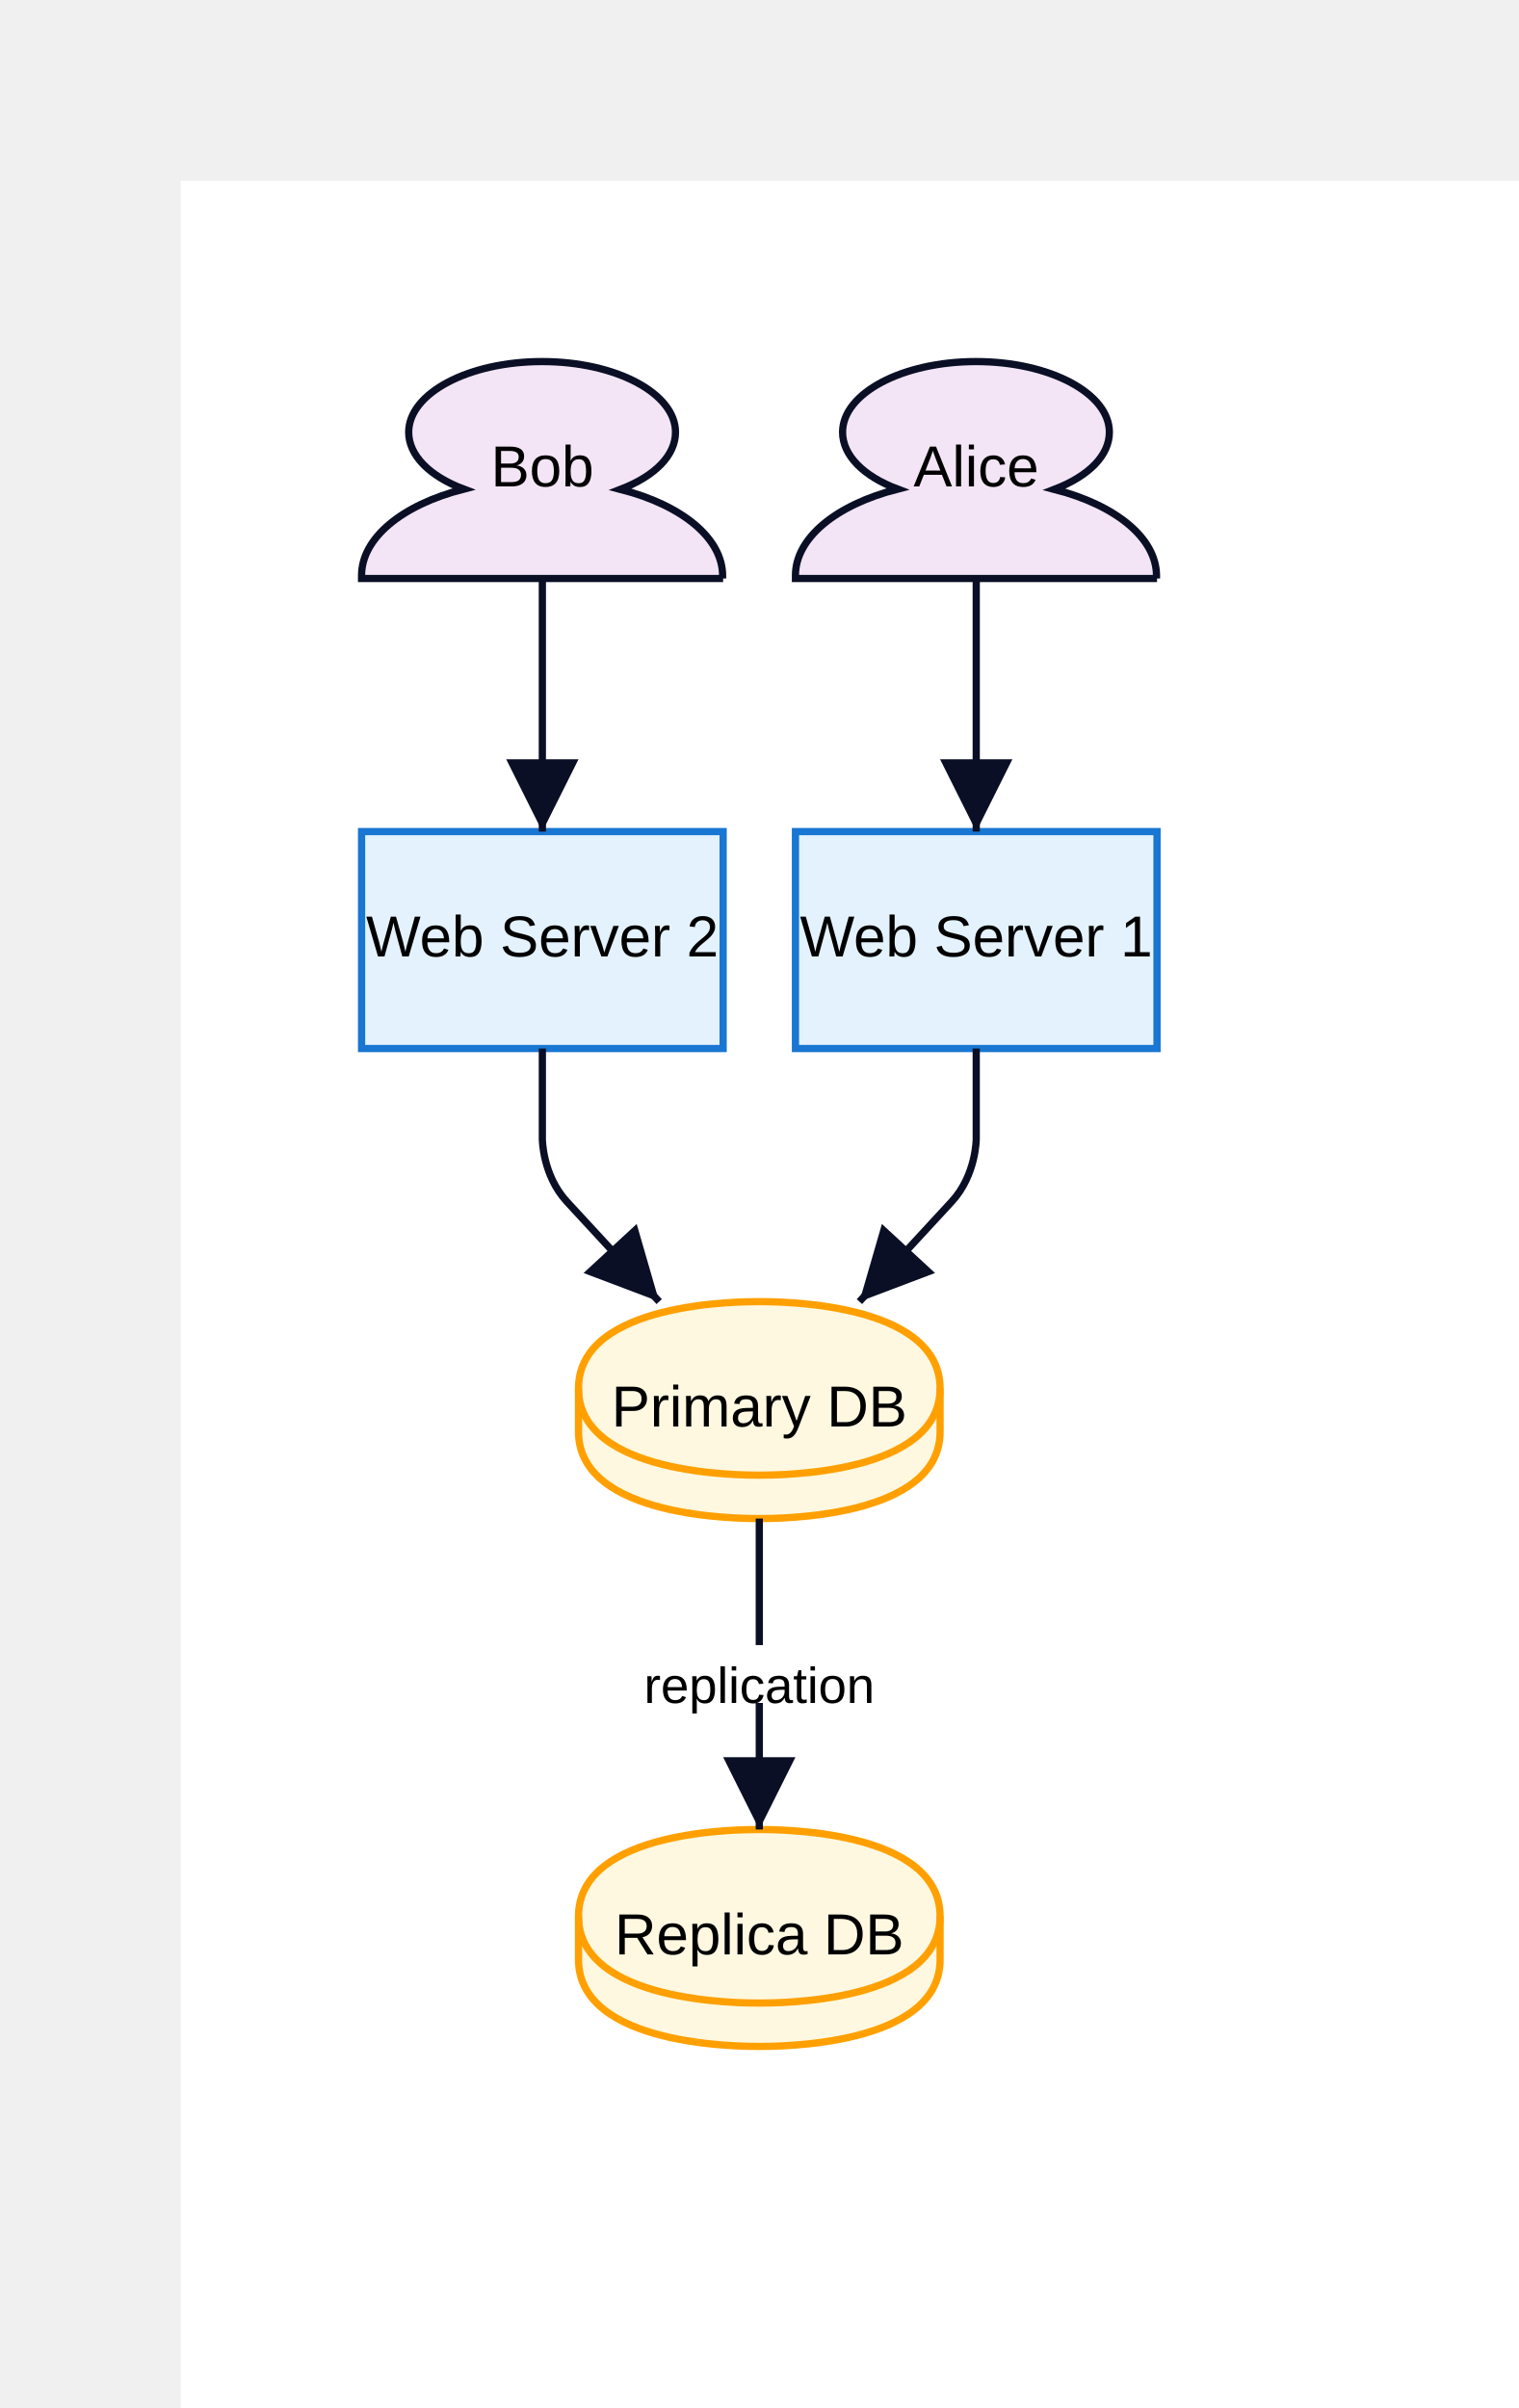
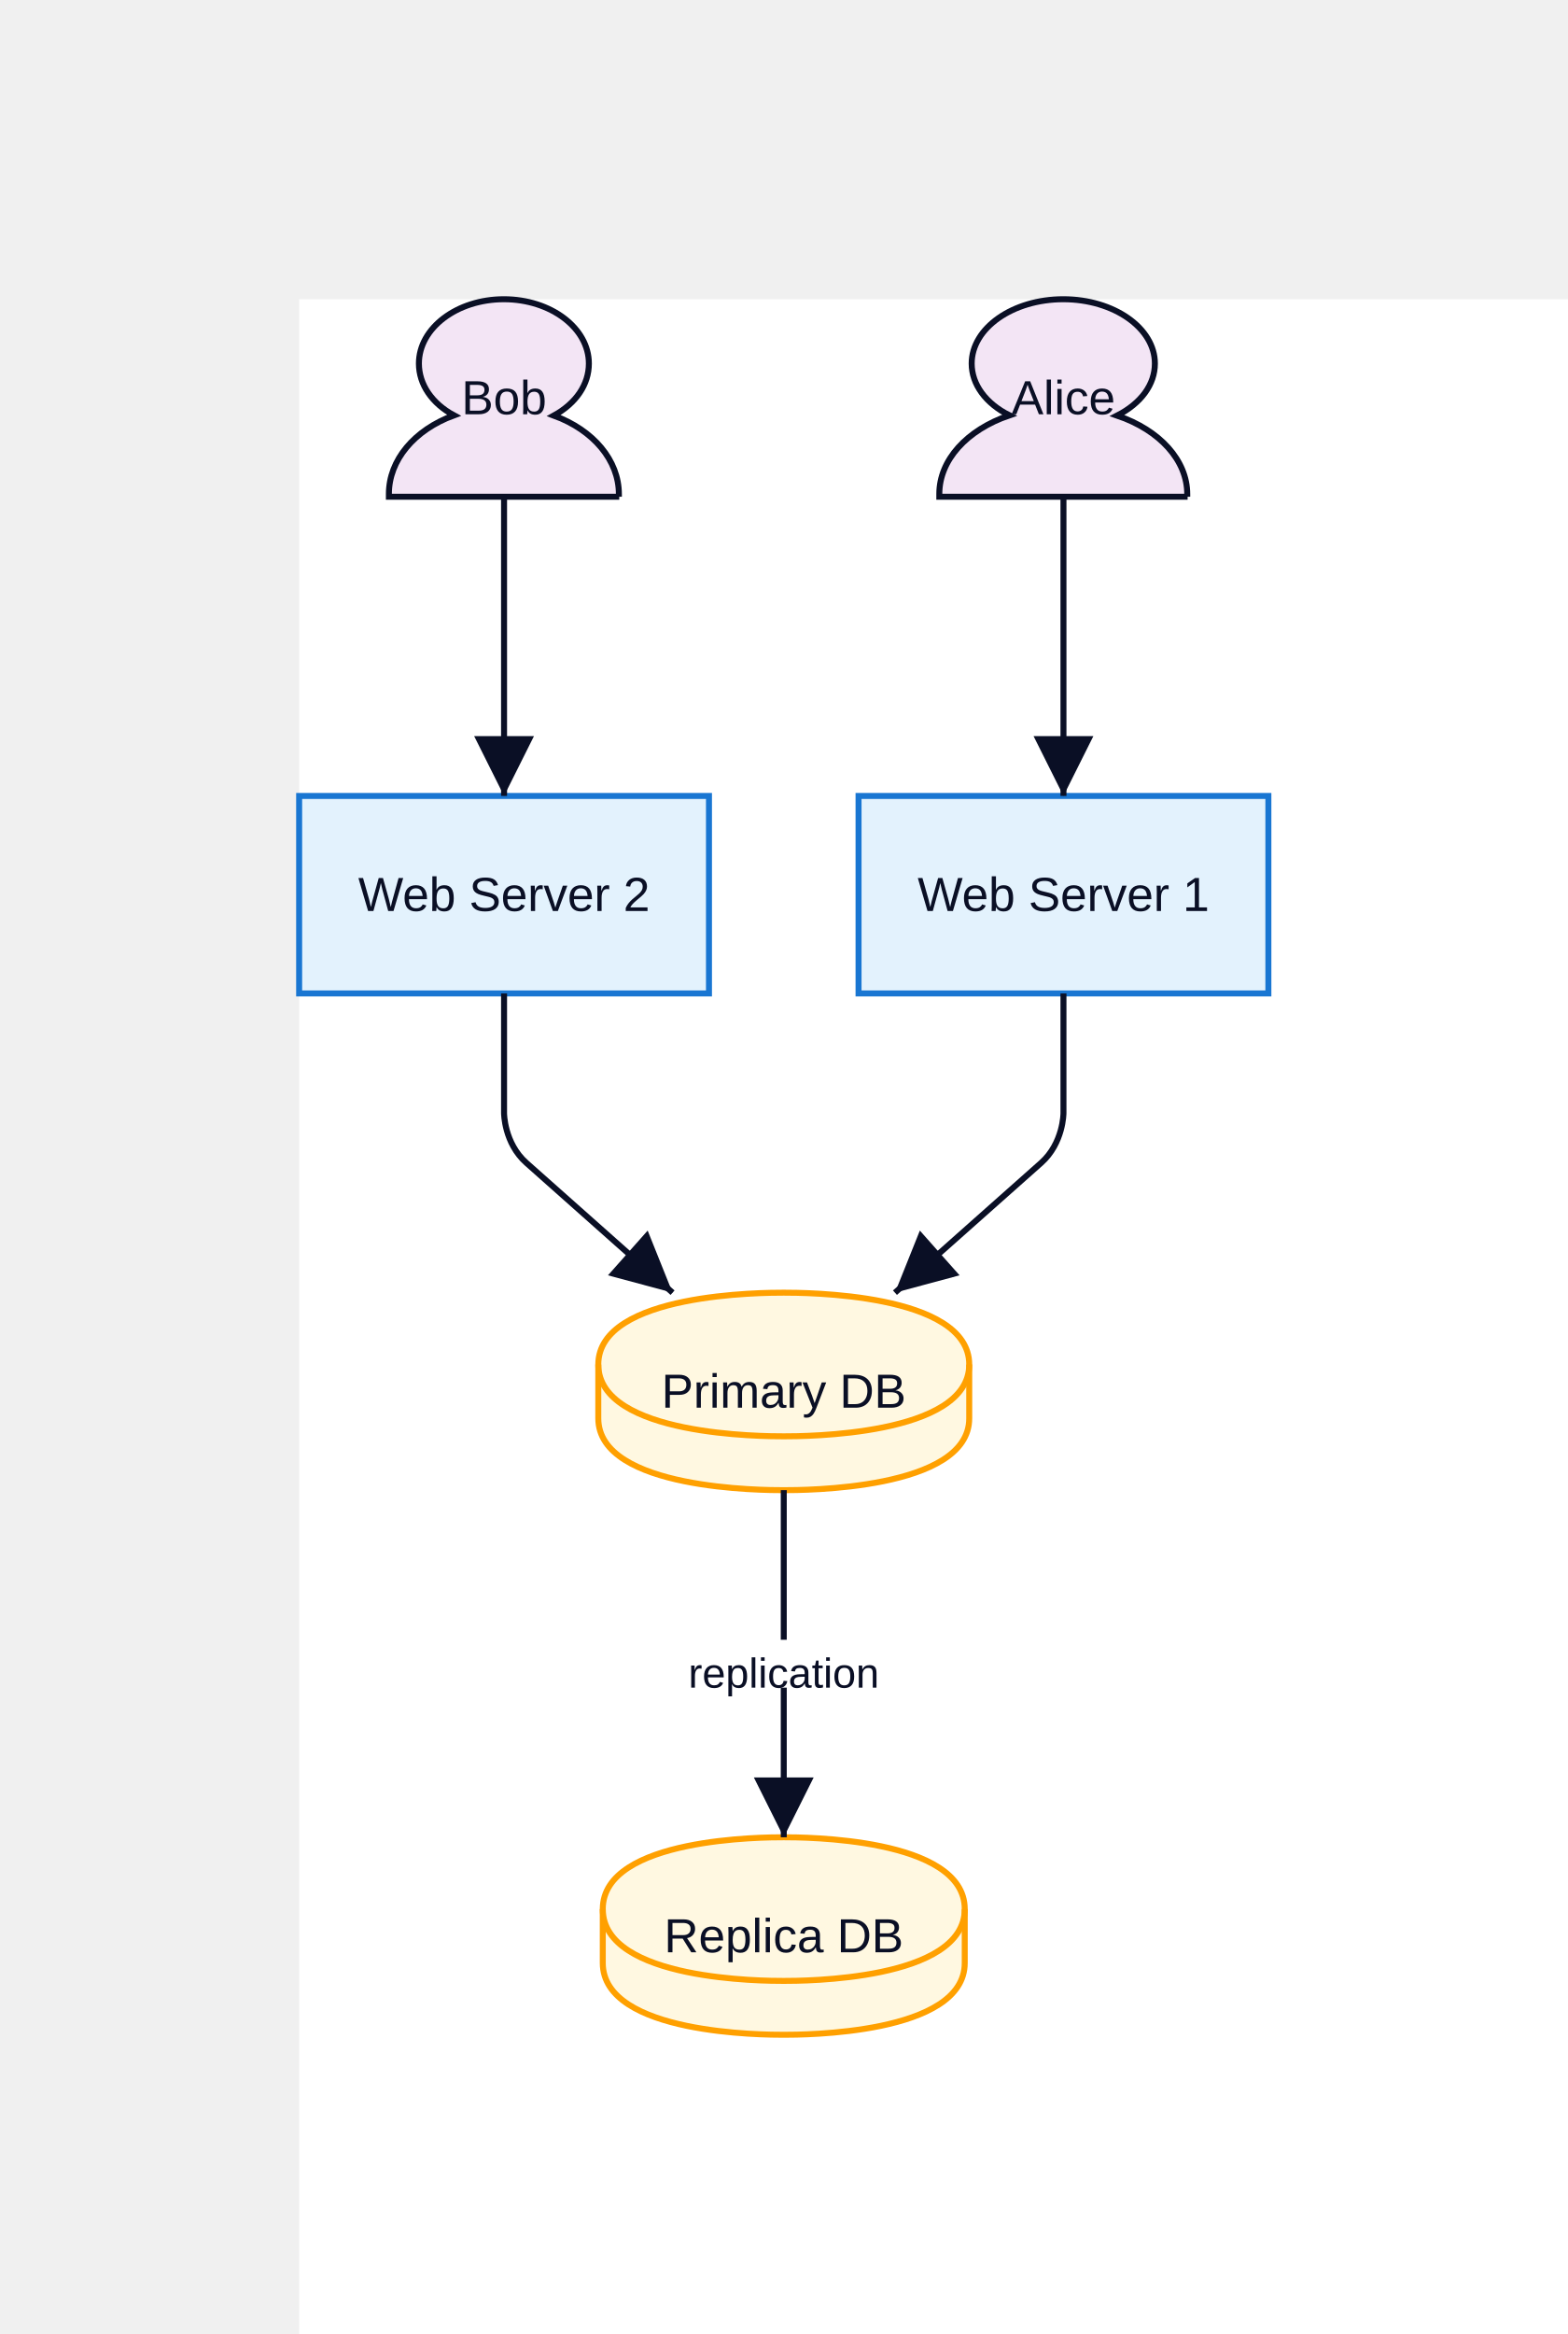
- <svg xmlns="http://www.w3.org/2000/svg" width="420" height="666" viewBox="-50 -50 420 666" data-d2-version="0.1.0">
+ <svg xmlns="http://www.w3.org/2000/svg" width="524" height="780" viewBox="-100 -100 524 780" data-d2-version="0.1.0">
  <defs>
    <marker id="arrow-triangle" markerWidth="10" markerHeight="10" refX="10" refY="5" orient="auto" markerUnits="strokeWidth">
      <path d="M0,0 L10,5 L0,10 Z" fill="#0A0F25" />
    </marker>
    <marker id="arrow-triangle-reverse" markerWidth="10" markerHeight="10" refX="0" refY="5" orient="auto" markerUnits="strokeWidth">
      <path d="M10,0 L0,5 L10,10 Z" fill="#0A0F25" />
    </marker>
    <marker id="arrow-diamond" markerWidth="10" markerHeight="10" refX="10" refY="5" orient="auto" markerUnits="strokeWidth">
      <path d="M0,5 L5,0 L10,5 L5,10 Z" fill="#0A0F25" />
    </marker>
    <marker id="arrow-diamond-reverse" markerWidth="10" markerHeight="10" refX="0" refY="5" orient="auto" markerUnits="strokeWidth">
      <path d="M0,5 L5,0 L10,5 L5,10 Z" fill="#0A0F25" />
    </marker>
    <marker id="arrow-circle" markerWidth="10" markerHeight="10" refX="6" refY="5" orient="auto" markerUnits="strokeWidth">
      <circle cx="5" cy="5" r="4" fill="#0A0F25" />
    </marker>
    <marker id="arrow-circle-reverse" markerWidth="10" markerHeight="10" refX="4" refY="5" orient="auto" markerUnits="strokeWidth">
      <circle cx="5" cy="5" r="4" fill="#0A0F25" />
    </marker>
    <marker id="arrow-cf-one" markerWidth="10" markerHeight="10" refX="10" refY="5" orient="auto" markerUnits="strokeWidth">
      <line x1="10" y1="0" x2="10" y2="10" stroke="#0A0F25" stroke-width="2" />
    </marker>
    <marker id="arrow-cf-one-reverse" markerWidth="10" markerHeight="10" refX="0" refY="5" orient="auto" markerUnits="strokeWidth">
      <line x1="0" y1="0" x2="0" y2="10" stroke="#0A0F25" stroke-width="2" />
    </marker>
    <marker id="arrow-cf-many" markerWidth="10" markerHeight="10" refX="10" refY="5" orient="auto" markerUnits="strokeWidth">
      <path d="M0,5 L10,0 M0,5 L10,5 M0,5 L10,10" stroke="#0A0F25" stroke-width="2" fill="none" />
    </marker>
    <marker id="arrow-cf-many-reverse" markerWidth="10" markerHeight="10" refX="0" refY="5" orient="auto" markerUnits="strokeWidth">
      <path d="M10,5 L0,0 M10,5 L0,5 M10,5 L0,10" stroke="#0A0F25" stroke-width="2" fill="none" />
    </marker>
    <marker id="arrow-cf-one-required" markerWidth="10" markerHeight="10" refX="10" refY="5" orient="auto" markerUnits="strokeWidth">
      <line x1="10" y1="0" x2="10" y2="10" stroke="#0A0F25" stroke-width="2" />
      <line x1="7" y1="0" x2="7" y2="10" stroke="#0A0F25" stroke-width="2" />
    </marker>
    <marker id="arrow-cf-one-required-reverse" markerWidth="10" markerHeight="10" refX="0" refY="5" orient="auto" markerUnits="strokeWidth">
      <line x1="0" y1="0" x2="0" y2="10" stroke="#0A0F25" stroke-width="2" />
      <line x1="3" y1="0" x2="3" y2="10" stroke="#0A0F25" stroke-width="2" />
    </marker>
    <marker id="arrow-cf-many-required" markerWidth="10" markerHeight="10" refX="10" refY="5" orient="auto" markerUnits="strokeWidth">
      <path d="M0,5 L10,0 M0,5 L10,5 M0,5 L10,10" stroke="#0A0F25" stroke-width="2" fill="none" />
      <line x1="3" y1="0" x2="3" y2="10" stroke="#0A0F25" stroke-width="2" />
    </marker>
    <marker id="arrow-cf-many-required-reverse" markerWidth="10" markerHeight="10" refX="0" refY="5" orient="auto" markerUnits="strokeWidth">
      <path d="M10,5 L0,0 M10,5 L0,5 M10,5 L0,10" stroke="#0A0F25" stroke-width="2" fill="none" />
      <line x1="7" y1="0" x2="7" y2="10" stroke="#0A0F25" stroke-width="2" />
    </marker>
    <marker id="arrow-cf-one-optional" markerWidth="10" markerHeight="10" refX="10" refY="5" orient="auto" markerUnits="strokeWidth">
      <line x1="10" y1="0" x2="10" y2="10" stroke="#0A0F25" stroke-width="2" />
      <circle cx="7" cy="5" r="2" stroke="#0A0F25" stroke-width="2" fill="white" />
    </marker>
    <marker id="arrow-cf-one-optional-reverse" markerWidth="10" markerHeight="10" refX="0" refY="5" orient="auto" markerUnits="strokeWidth">
      <line x1="0" y1="0" x2="0" y2="10" stroke="#0A0F25" stroke-width="2" />
      <circle cx="3" cy="5" r="2" stroke="#0A0F25" stroke-width="2" fill="white" />
    </marker>
    <marker id="arrow-cf-many-optional" markerWidth="10" markerHeight="10" refX="10" refY="5" orient="auto" markerUnits="strokeWidth">
      <path d="M0,5 L10,0 M0,5 L10,5 M0,5 L10,10" stroke="#0A0F25" stroke-width="2" fill="none" />
      <circle cx="3" cy="5" r="2" stroke="#0A0F25" stroke-width="2" fill="white" />
    </marker>
    <marker id="arrow-cf-many-optional-reverse" markerWidth="10" markerHeight="10" refX="0" refY="5" orient="auto" markerUnits="strokeWidth">
      <path d="M10,5 L0,0 M10,5 L0,5 M10,5 L0,10" stroke="#0A0F25" stroke-width="2" fill="none" />
      <circle cx="7" cy="5" r="2" stroke="#0A0F25" stroke-width="2" fill="white" />
    </marker>
    <marker id="arrow-line" markerWidth="10" markerHeight="10" refX="10" refY="5" orient="auto" markerUnits="strokeWidth">
      <line x1="10" y1="0" x2="10" y2="10" stroke="#0A0F25" stroke-width="2" />
    </marker>
    <marker id="arrow-line-reverse" markerWidth="10" markerHeight="10" refX="0" refY="5" orient="auto" markerUnits="strokeWidth">
      <line x1="0" y1="0" x2="0" y2="10" stroke="#0A0F25" stroke-width="2" />
    </marker>
    <marker id="arrow-open" markerWidth="10" markerHeight="10" refX="10" refY="5" orient="auto" markerUnits="strokeWidth">
      <path d="M0,0 L10,5 L0,10" stroke="#0A0F25" stroke-width="2" fill="none" />
    </marker>
    <marker id="arrow-open-reverse" markerWidth="10" markerHeight="10" refX="0" refY="5" orient="auto" markerUnits="strokeWidth">
      <path d="M10,0 L0,5 L10,10" stroke="#0A0F25" stroke-width="2" fill="none" />
    </marker>
    <marker id="arrow" markerWidth="10" markerHeight="10" refX="10" refY="5" orient="auto" markerUnits="strokeWidth">
      <path d="M0,0 L10,5 L0,10 Z" fill="#0A0F25" />
    </marker>
    <marker id="arrow-reverse" markerWidth="10" markerHeight="10" refX="0" refY="5" orient="auto" markerUnits="strokeWidth">
      <path d="M10,0 L0,5 L10,10 Z" fill="#0A0F25" />
    </marker>
  </defs>
  <rect width="100%" height="100%" fill="#FFFFFF" />
  <g id="base-layer">
-     <rect x="170" y="180" width="100" height="60" fill="#e3f2fd" stroke="#1976D2" stroke-width="2" rx="0" ry="0" />
-     <rect x="50" y="180" width="100" height="60" fill="#e3f2fd" stroke="#1976D2" stroke-width="2" rx="0" ry="0" />
-     <path d="M 110 334 C 110 310 155 310 160 310 C 165 310 210 310 210 334 L 210 346 C 210 370 165 370 160 370 C 155 370 110 370 110 346 L 110 334 Z" fill="#fff8e1" stroke="#FFA000" stroke-width="2" />
-     <ellipse cx="160" cy="334" rx="50" ry="24" fill="none" stroke="none" stroke-width="0" />
-     <path d="M 110 334 C 110 358 155 358 160 358 C 165 358 210 358 210 334" fill="none" stroke="#FFA000" stroke-width="2" />
-     <path d="M 110 480 C 110 456 155 456 160 456 C 165 456 210 456 210 480 L 210 492 C 210 516 165 516 160 516 C 155 516 110 516 110 492 L 110 480 Z" fill="#fff8e1" stroke="#FFA000" stroke-width="2" />
-     <ellipse cx="160" cy="480" rx="50" ry="24" fill="none" stroke="none" stroke-width="0" />
-     <path d="M 110 480 C 110 504 155 504 160 504 C 165 504 210 504 210 480" fill="none" stroke="#FFA000" stroke-width="2" />
-     <path d="M 270 110 H 170 v -0.853 c 0 -10.233 10.981 -19.457 28.258 -23.876 C 188.741 81.705 183.031 75.891 183.031 69.535 C 183.031 58.76 199.575 50 219.927 50 c 20.351 0 36.896 8.76 36.896 19.535 c 0 6.357 -5.564 12.093 -15.227 15.814 c 17.277 4.419 28.258 13.643 28.258 23.876 v 0.775 Z" fill="#f3e5f5" stroke="#0A0F25" stroke-width="2" />
-     <path d="M 150 110 H 50 v -0.853 c 0 -10.233 10.981 -19.457 28.258 -23.876 C 68.741 81.705 63.031 75.891 63.031 69.535 C 63.031 58.76 79.575 50 99.927 50 c 20.351 0 36.896 8.76 36.896 19.535 c 0 6.357 -5.564 12.093 -15.227 15.814 c 17.277 4.419 28.258 13.643 28.258 23.876 v 0.775 Z" fill="#f3e5f5" stroke="#0A0F25" stroke-width="2" />
-     <path d="M 220 110 L 220 145 L 220 180" fill="none" stroke="#0A0F25" stroke-width="2" marker-end="url(#arrow-triangle)" />
-     <path d="M 100 110 L 100 145 L 100 180" fill="none" stroke="#0A0F25" stroke-width="2" marker-end="url(#arrow-triangle)" />
-     <path d="M 220 240 L 220 265 C 220 265 220 275 213.217 282.348 L 187.692 310" fill="none" stroke="#0A0F25" stroke-width="2" marker-end="url(#arrow-triangle)" />
-     <path d="M 100 240 L 100 265 C 100 265 100 275 106.783 282.348 L 132.308 310" fill="none" stroke="#0A0F25" stroke-width="2" marker-end="url(#arrow-triangle)" />
-     <path d="M 160 370 L 160 413 L 160 456" fill="none" stroke="#0A0F25" stroke-width="2" marker-end="url(#arrow-triangle)" />
-     <rect x="115.5" y="405" width="89" height="16" fill="white" stroke="none" stroke-width="1" rx="3" ry="3" />
-     <text x="160" y="421" text-anchor="middle" dominant-baseline="alphabetic" font-family="Arial, sans-serif" font-size="14">replication</text>
-     <text x="220" y="210" text-anchor="middle" dominant-baseline="middle" font-family="Arial, sans-serif" font-size="16">Web Server 1</text>
-     <text x="100" y="210" text-anchor="middle" dominant-baseline="middle" font-family="Arial, sans-serif" font-size="16">Web Server 2</text>
-     <text x="160" y="340" text-anchor="middle" dominant-baseline="middle" font-family="Arial, sans-serif" font-size="16">Primary DB</text>
-     <text x="160" y="486" text-anchor="middle" dominant-baseline="middle" font-family="Arial, sans-serif" font-size="16">Replica DB</text>
-     <text x="220" y="80" text-anchor="middle" dominant-baseline="middle" font-family="Arial, sans-serif" font-size="16">Alice</text>
-     <text x="100" y="80" text-anchor="middle" dominant-baseline="middle" font-family="Arial, sans-serif" font-size="16">Bob</text>
+     <rect x="187" y="166" width="137" height="66" fill="#e3f2fd" stroke="#1976D2" stroke-width="2" rx="0" ry="0" />
+     <rect x="0" y="166" width="137" height="66" fill="#e3f2fd" stroke="#1976D2" stroke-width="2" rx="0" ry="0" />
+     <path d="M 100 356 C 100 332 155.8 332 162 332 C 168.2 332 224 332 224 356 L 224 374 C 224 398 168.2 398 162 398 C 155.8 398 100 398 100 374 L 100 356 Z" fill="#fff8e1" stroke="#FFA000" stroke-width="2" />
+     <ellipse cx="162" cy="356" rx="62" ry="24" fill="none" stroke="none" stroke-width="0" />
+     <path d="M 100 356 C 100 380 155.8 380 162 380 C 168.2 380 224 380 224 356" fill="none" stroke="#FFA000" stroke-width="2" />
+     <path d="M 101.5 538 C 101.5 514 155.95 514 162 514 C 168.05 514 222.5 514 222.5 538 L 222.5 556 C 222.5 580 168.05 580 162 580 C 155.95 580 101.5 580 101.5 556 L 101.5 538 Z" fill="#fff8e1" stroke="#FFA000" stroke-width="2" />
+     <ellipse cx="162" cy="538" rx="60.5" ry="24" fill="none" stroke="none" stroke-width="0" />
+     <path d="M 101.5 538 C 101.5 562 155.95 562 162 562 C 168.05 562 222.5 562 222.5 538" fill="none" stroke="#FFA000" stroke-width="2" />
+     <path d="M 297 66 H 214 v -0.938 c 0 -11.256 9.114 -21.403 23.454 -26.264 C 229.555 34.876 224.816 28.481 224.816 21.488 C 224.816 9.636 238.548 0 255.439 0 c 16.892 0 30.624 9.636 30.624 21.488 c 0 6.992 -4.618 13.302 -12.638 17.395 c 14.34 4.86 23.454 15.008 23.454 26.264 v 0.853 Z" fill="#f3e5f5" stroke="#0A0F25" stroke-width="2" />
+     <path d="M 107 66 H 30 v -0.938 c 0 -11.256 8.455 -21.403 21.758 -26.264 C 44.43 34.876 40.034 28.481 40.034 21.488 C 40.034 9.636 52.773 0 68.444 0 c 15.671 0 28.41 9.636 28.41 21.488 c 0 6.992 -4.284 13.302 -11.725 17.395 c 13.303 4.86 21.758 15.008 21.758 26.264 v 0.853 Z" fill="#f3e5f5" stroke="#0A0F25" stroke-width="2" />
+     <path d="M 255.5 66 C 255.5 106 255.5 126 255.5 166" fill="none" stroke="#0A0F25" stroke-width="2" marker-end="url(#arrow-triangle)" />
+     <path d="M 68.5 66 C 68.5 106 68.5 126 68.5 166" fill="none" stroke="#0A0F25" stroke-width="2" marker-end="url(#arrow-triangle)" />
+     <path d="M 255.5 232 C 255.5 248 255.5 256 255.5 272 C 255.5 272 255.5 282 248.021 288.639 C 228.483 305.983 218.713 314.655 199.175 332" fill="none" stroke="#0A0F25" stroke-width="2" marker-end="url(#arrow-triangle)" />
+     <path d="M 68.5 232 C 68.5 248 68.5 256 68.5 272 C 68.5 272 68.5 282 75.979 288.639 C 95.517 305.983 105.287 314.655 124.825 332" fill="none" stroke="#0A0F25" stroke-width="2" marker-end="url(#arrow-triangle)" />
+     <path d="M 162 398 C 162 444.4 162 467.6 162 514" fill="none" stroke="#0A0F25" stroke-width="2" marker-end="url(#arrow-triangle)" />
+     <rect x="117.5" y="448" width="89" height="16" fill="#FFFFFF" stroke="none" stroke-width="1" rx="3" ry="3" />
+     <text x="162" y="464" text-anchor="middle" dominant-baseline="alphabetic" font-family="Arial, sans-serif" font-size="14" style="fill: #0A0F25">replication</text>
+     <text x="255.5" y="204.44" text-anchor="middle" dominant-baseline="alphabetic" font-family="Arial, sans-serif" font-size="16" style="fill: #0A0F25">Web Server 1</text>
+     <text x="68.5" y="204.44" text-anchor="middle" dominant-baseline="alphabetic" font-family="Arial, sans-serif" font-size="16" style="fill: #0A0F25">Web Server 2</text>
+     <text x="162" y="370.44" text-anchor="middle" dominant-baseline="alphabetic" font-family="Arial, sans-serif" font-size="16" style="fill: #0A0F25">Primary DB</text>
+     <text x="162" y="552.44" text-anchor="middle" dominant-baseline="alphabetic" font-family="Arial, sans-serif" font-size="16" style="fill: #0A0F25">Replica DB</text>
+     <text x="255.5" y="38.44" text-anchor="middle" dominant-baseline="alphabetic" font-family="Arial, sans-serif" font-size="16" style="fill: #0A0F25">Alice</text>
+     <text x="68.5" y="38.44" text-anchor="middle" dominant-baseline="alphabetic" font-family="Arial, sans-serif" font-size="16" style="fill: #0A0F25">Bob</text>
  </g>
</svg>
